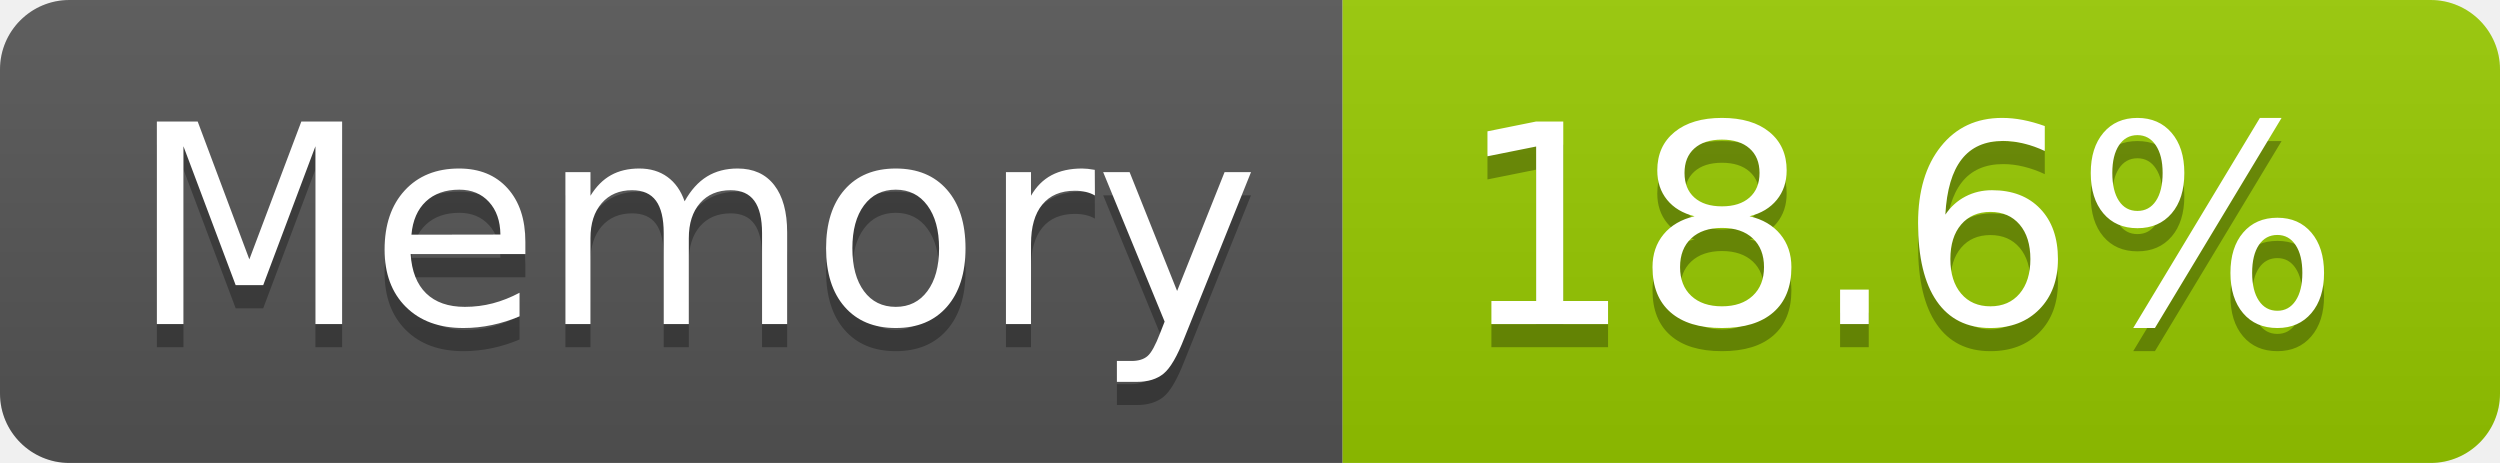
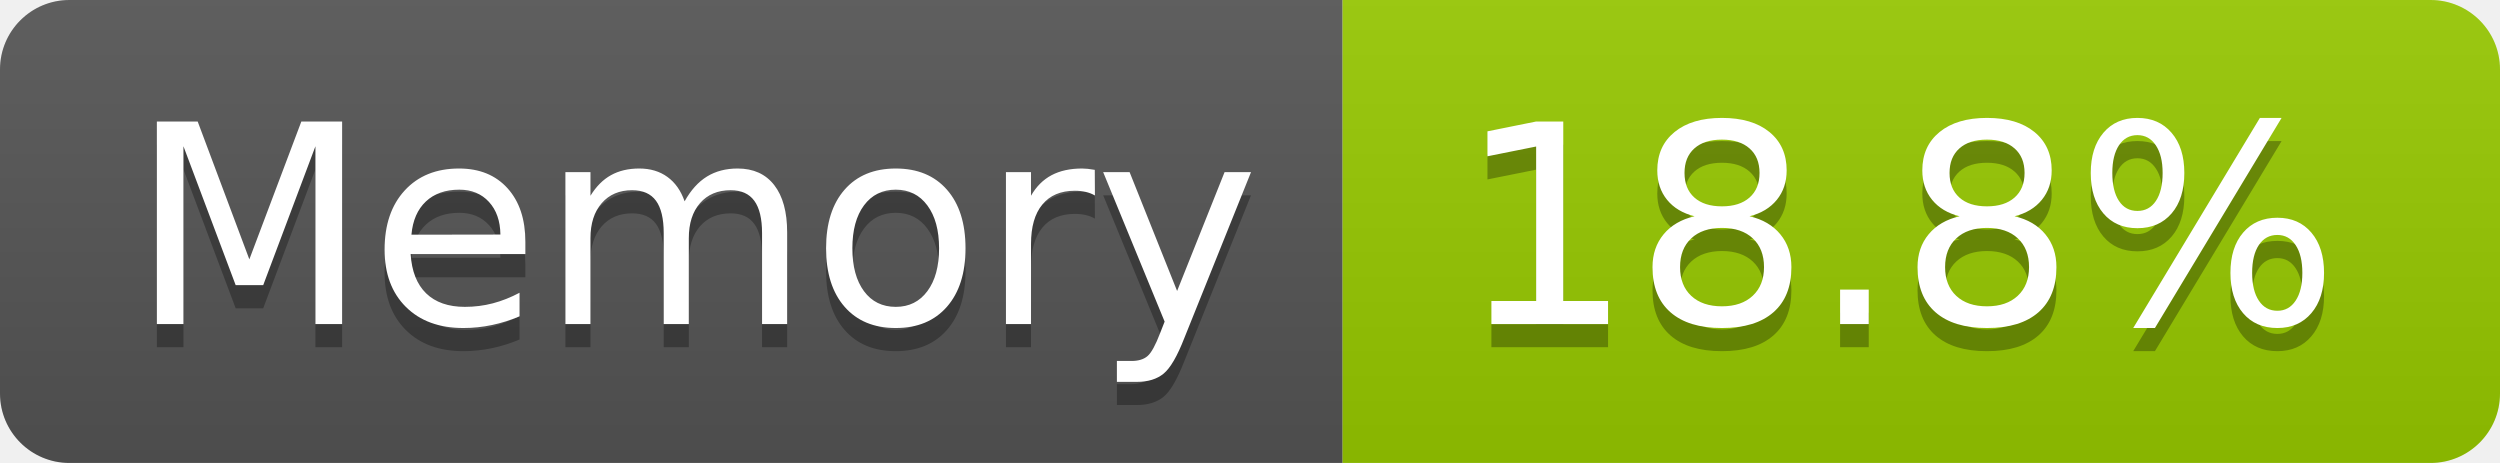
- <svg xmlns="http://www.w3.org/2000/svg" width="108" height="20" role="img" aria-label="Memory: 18.6%">
+ <svg xmlns="http://www.w3.org/2000/svg" width="108" height="20" role="img" aria-label="Memory: 18.8%">
  <linearGradient id="s" x2="0" y2="100%">
    <stop offset="0" stop-color="#bbb" stop-opacity=".1" />
    <stop offset="1" stop-opacity=".1" />
  </linearGradient>
  <clipPath id="r">
    <rect width="108" height="20" rx="3" fill="#fff" />
  </clipPath>
  <g clip-path="url(#r)">
    <rect width="58" height="20" fill="#555" />
    <rect x="58" width="50" height="20" fill="#97ca00" />
    <rect width="108" height="20" fill="url(#s)" />
  </g>
  <g fill="#fff" text-anchor="middle" font-family="Verdana,Geneva,DejaVu Sans,sans-serif" text-rendering="geometricPrecision" font-size="120">
    <text aria-hidden="true" x="300" y="150" fill="#010101" fill-opacity=".3" transform="scale(.1)" textLength="466">Memory</text>
    <text x="300" y="140" transform="scale(.1)" fill="#fff" textLength="466">Memory</text>
-     <text aria-hidden="true" x="820" y="150" fill="#010101" fill-opacity=".3" transform="scale(.1)" textLength="390">18.6%</text>
-     <text x="820" y="140" transform="scale(.1)" fill="#fff" textLength="390">18.6%</text>
+     <text aria-hidden="true" x="820" y="150" fill="#010101" fill-opacity=".3" transform="scale(.1)" textLength="390">18.8%</text>
+     <text x="820" y="140" transform="scale(.1)" fill="#fff" textLength="390">18.8%</text>
  </g>
</svg>
